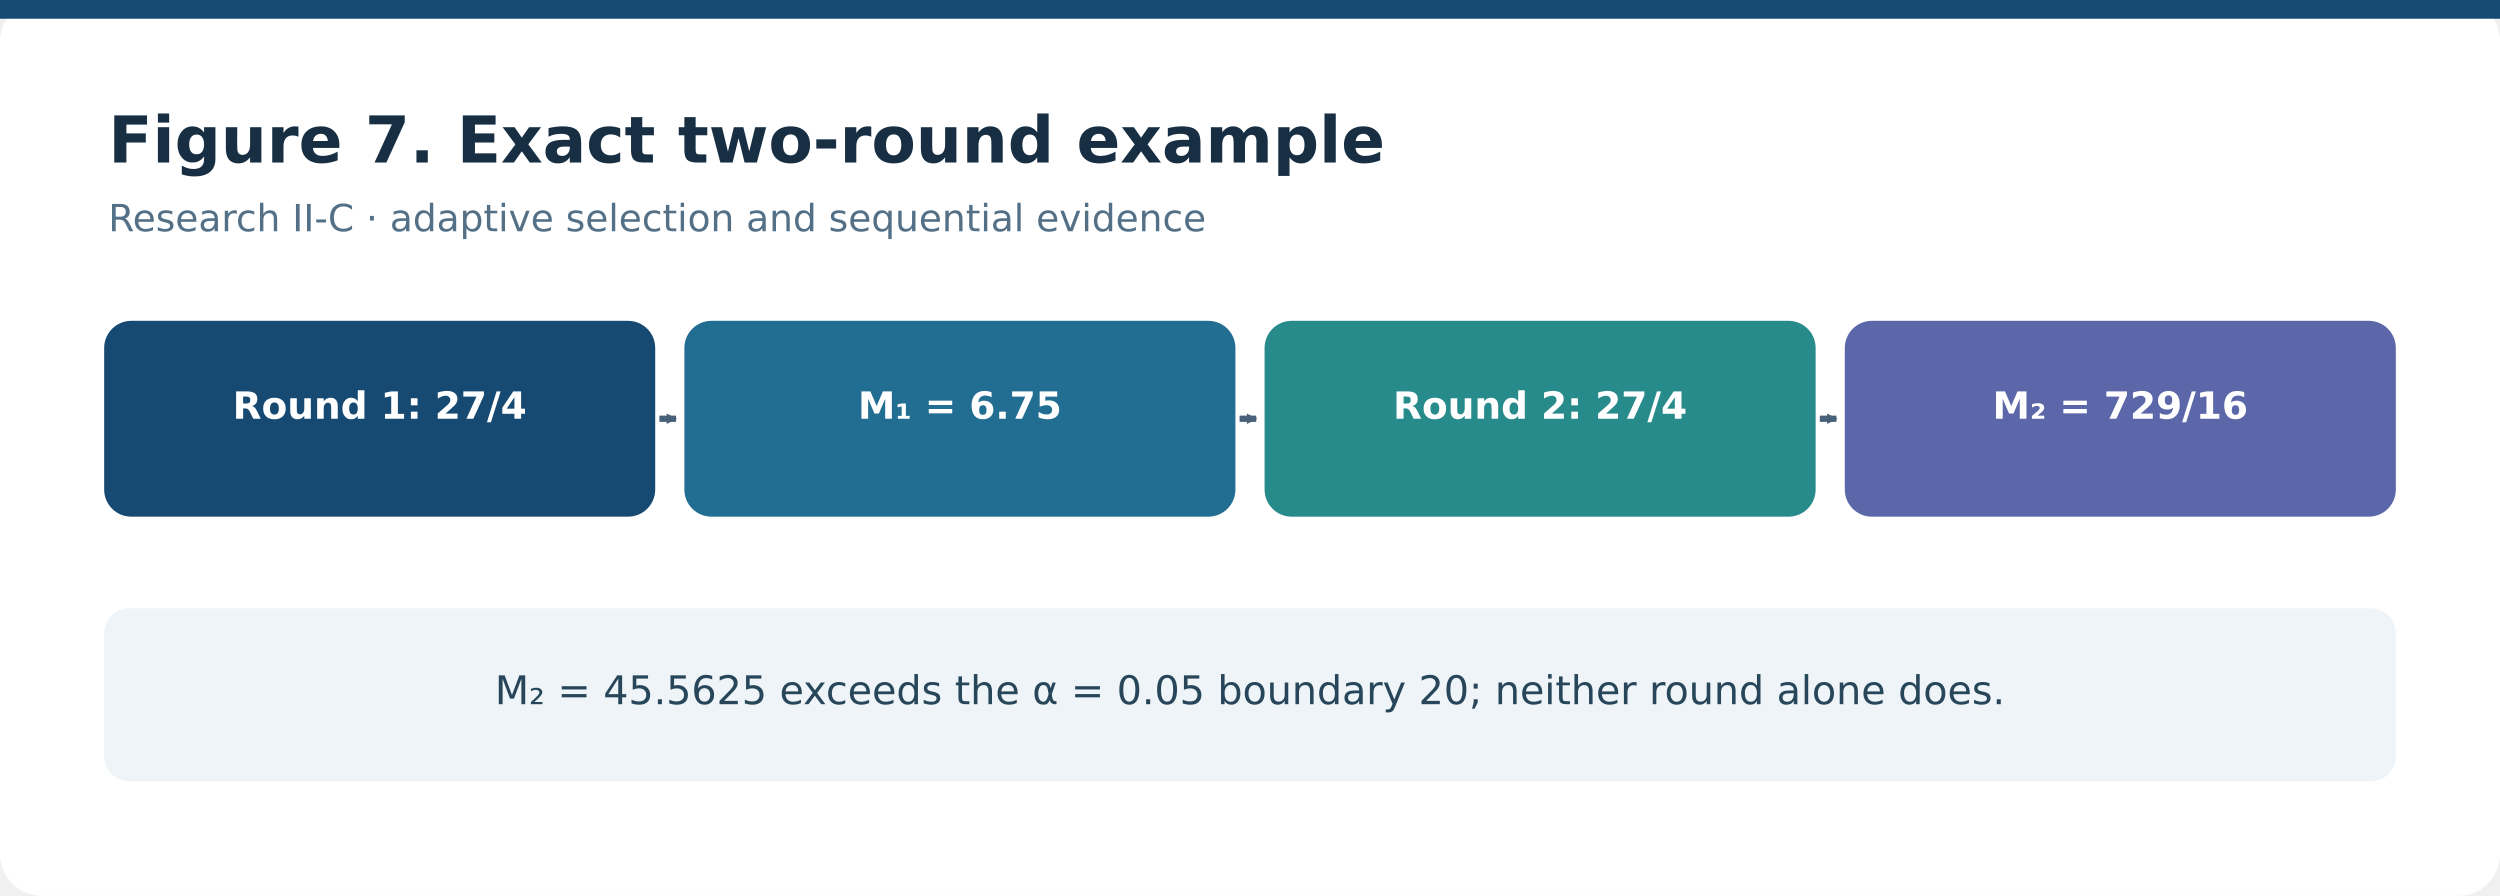
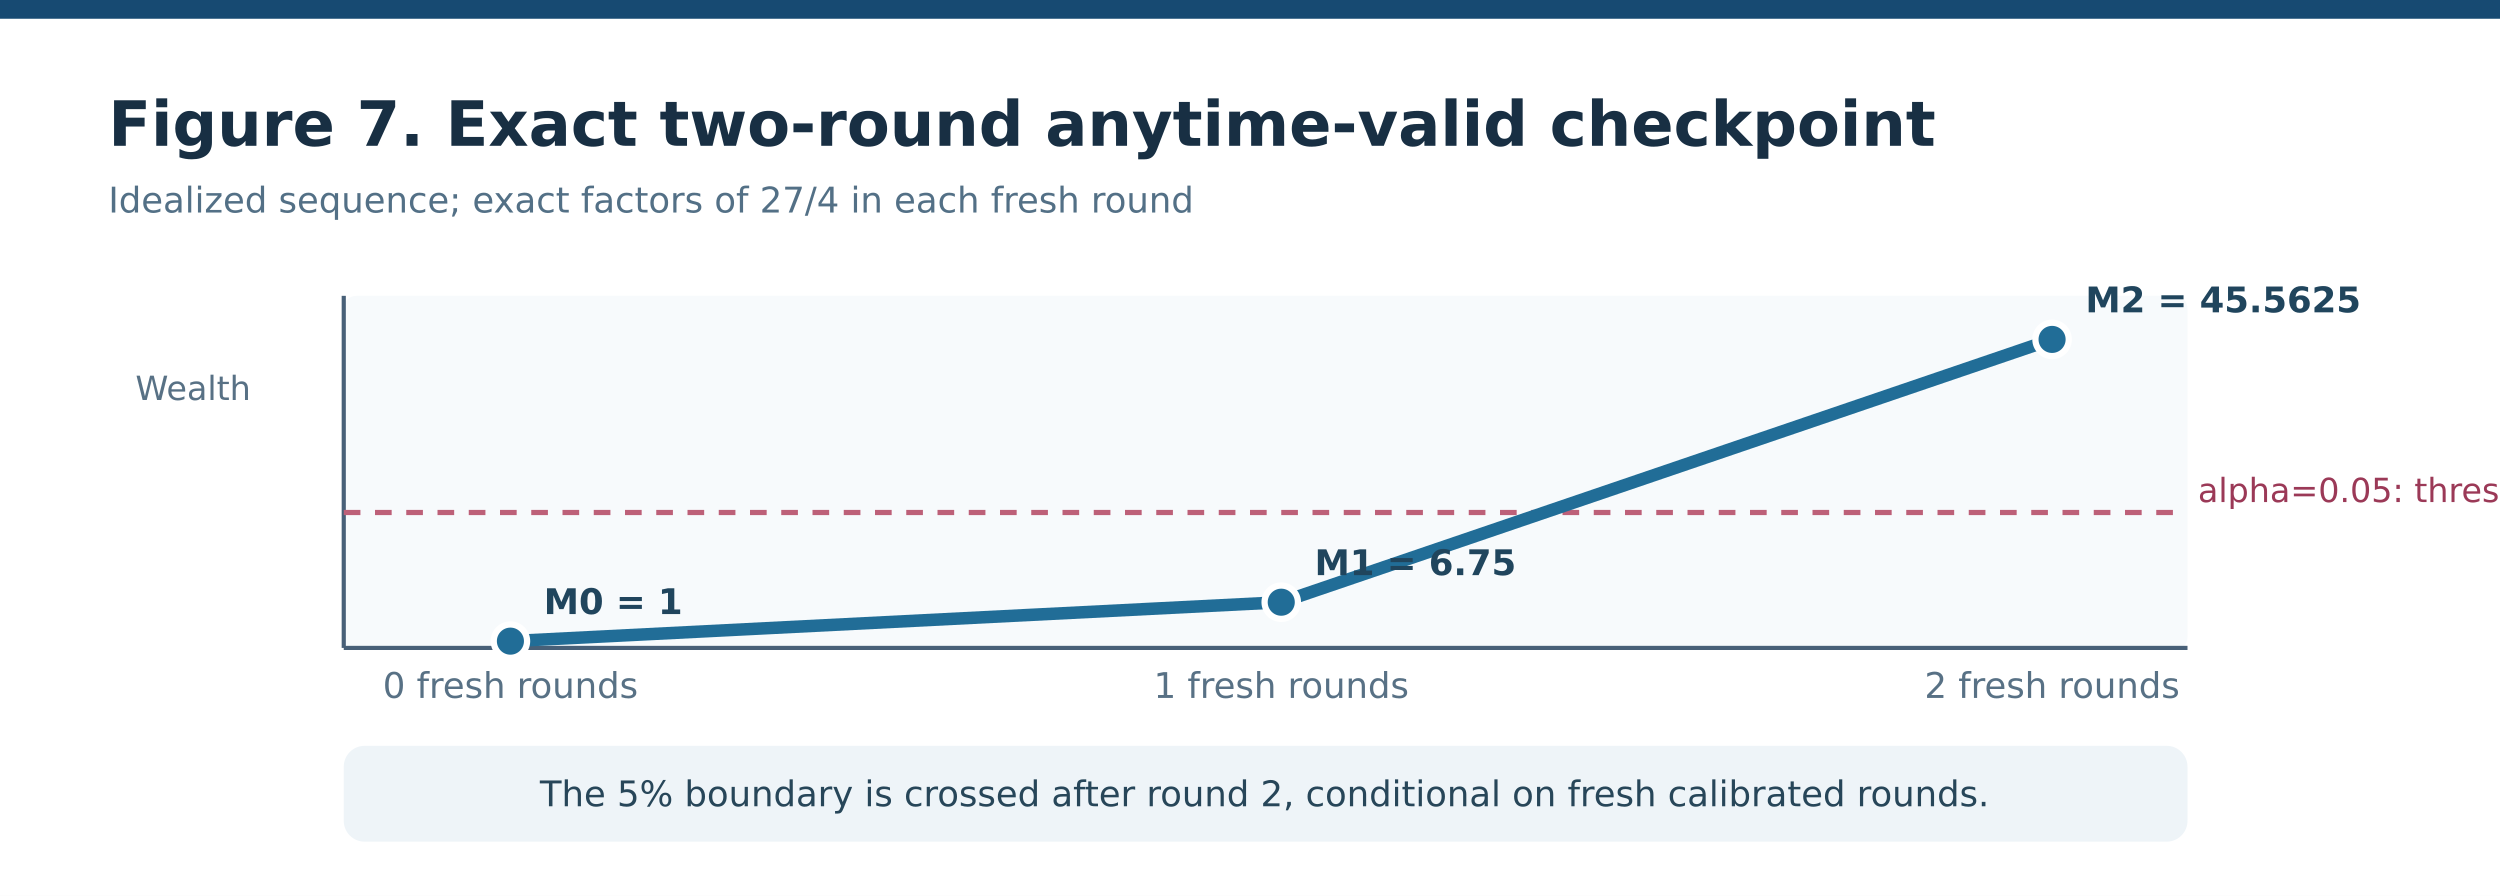
- <svg xmlns="http://www.w3.org/2000/svg" width="1200" height="430" viewBox="0 0 1200 430" role="img" aria-label="Exact two-round example">
-   <defs>
-     <marker id="arrow" viewBox="0 0 10 10" refX="9" refY="5" markerWidth="5" markerHeight="5" markerUnits="userSpaceOnUse" orient="auto-start-reverse">
-       <path d="M0 0L10 5L0 10Z" fill="#486078" />
-     </marker>
-   </defs>
-   <rect width="1200" height="430" rx="20" fill="#fff" />
+ <svg xmlns="http://www.w3.org/2000/svg" width="1200" height="430" viewBox="0 0 1200 430" role="img" aria-label="Exact sequential wealth process through two fresh rounds, with 5 percent crossing boundary of twenty">
+   <rect width="1200" height="430" fill="#fff" />
  <rect width="1200" height="9" fill="#174a72" />
-   <text x="52" y="78" font-family="DejaVu Sans,Arial,sans-serif" font-size="31" font-weight="700" fill="#182f43">Figure 7. Exact two-round example</text>
-   <text x="52" y="111" font-family="DejaVu Sans,Arial,sans-serif" font-size="18" fill="#537086">Research II-C · adaptive selection and sequential evidence</text>
-   <rect x="50" y="154" width="264.5" height="94" rx="13" fill="#174a72" />
-   <text text-anchor="middle" font-family="DejaVu Sans,Arial,sans-serif" font-size="18" font-weight="600" fill="#fff">
-     <tspan x="182.25" y="201">Round 1: 27/4</tspan>
-   </text>
-   <path d="M 316.5 201 H 324.5" stroke="#486078" stroke-width="3" marker-end="url(#arrow)" />
-   <rect x="328.5" y="154" width="264.5" height="94" rx="13" fill="#226d92" />
-   <text text-anchor="middle" font-family="DejaVu Sans,Arial,sans-serif" font-size="18" font-weight="600" fill="#fff">
-     <tspan x="460.75" y="201">M₁ = 6.75</tspan>
-   </text>
-   <path d="M 595 201 H 603" stroke="#486078" stroke-width="3" marker-end="url(#arrow)" />
-   <rect x="607" y="154" width="264.5" height="94" rx="13" fill="#278a8b" />
-   <text text-anchor="middle" font-family="DejaVu Sans,Arial,sans-serif" font-size="18" font-weight="600" fill="#fff">
-     <tspan x="739.25" y="201">Round 2: 27/4</tspan>
-   </text>
-   <path d="M 873.5 201 H 881.5" stroke="#486078" stroke-width="3" marker-end="url(#arrow)" />
-   <rect x="885.5" y="154" width="264.5" height="94" rx="13" fill="#5c67a9" />
-   <text text-anchor="middle" font-family="DejaVu Sans,Arial,sans-serif" font-size="18" font-weight="600" fill="#fff">
-     <tspan x="1017.75" y="201">M₂ = 729/16</tspan>
-   </text>
-   <rect x="50" y="292" width="1100" height="83" rx="12" fill="#eef4f8" />
-   <text x="600" y="338" text-anchor="middle" font-family="DejaVu Sans,Arial,sans-serif" font-size="19" fill="#274659">M₂ = 45.5625 exceeds the α = 0.05 boundary 20; neither round alone does.</text>
+   <text x="52" y="70" fill="#182f43" font-family="DejaVu Sans,Arial,sans-serif" font-size="30" font-weight="700">Figure 7. Exact two-round anytime-valid checkpoint</text>
+   <text x="52" y="102" fill="#537086" font-family="DejaVu Sans,Arial,sans-serif" font-size="17">Idealized sequence; exact factors of 27/4 in each fresh round</text>
+   <rect x="165" y="142" width="885" height="170" rx="6" fill="#f7fafc" />
+   <line x1="165" y1="311" x2="1050" y2="311" stroke="#486078" stroke-width="2" />
+   <line x1="165" y1="142" x2="165" y2="311" stroke="#486078" stroke-width="2" />
+   <line x1="165" y1="246" x2="1050" y2="246" stroke="#bd6078" stroke-width="2.5" stroke-dasharray="8 7" />
+   <text x="1055" y="241" fill="#9b3957" font-size="16" font-family="DejaVu Sans,Arial,sans-serif">alpha=0.05: threshold 20</text>
+   <polyline points="245,307.75 615,289.06 985,162.92" fill="none" stroke="#216d97" stroke-width="6" stroke-linecap="round" stroke-linejoin="round" />
+   <circle cx="245" cy="307.75" r="8" fill="#216d97" stroke="white" stroke-width="3" />
+   <text x="261" y="294.75" font-size="17" font-family="DejaVu Sans,Arial,sans-serif" fill="#20455d" font-weight="700">M0 = 1</text>
+   <text x="245" y="335" fill="#587185" font-size="17" font-family="DejaVu Sans,Arial,sans-serif" text-anchor="middle">0 fresh rounds</text>
+   <circle cx="615" cy="289.06" r="8" fill="#216d97" stroke="white" stroke-width="3" />
+   <text x="631" y="276.06" font-size="17" font-family="DejaVu Sans,Arial,sans-serif" fill="#20455d" font-weight="700">M1 = 6.75</text>
+   <text x="615" y="335" fill="#587185" font-size="17" font-family="DejaVu Sans,Arial,sans-serif" text-anchor="middle">1 fresh rounds</text>
+   <circle cx="985" cy="162.92" r="8" fill="#216d97" stroke="white" stroke-width="3" />
+   <text x="1001" y="149.92" font-size="17" font-family="DejaVu Sans,Arial,sans-serif" fill="#20455d" font-weight="700">M2 = 45.5625</text>
+   <text x="985" y="335" fill="#587185" font-size="17" font-family="DejaVu Sans,Arial,sans-serif" text-anchor="middle">2 fresh rounds</text>
+   <text x="65" y="192" fill="#587185" font-size="16" font-family="DejaVu Sans,Arial,sans-serif">Wealth</text>
+   <rect x="165" y="358" width="885" height="46" rx="10" fill="#eef4f8" />
+   <text x="607" y="387" text-anchor="middle" font-family="DejaVu Sans,Arial,sans-serif" font-size="17" fill="#274659">The 5% boundary is crossed after round 2, conditional on fresh calibrated rounds.</text>
</svg>
